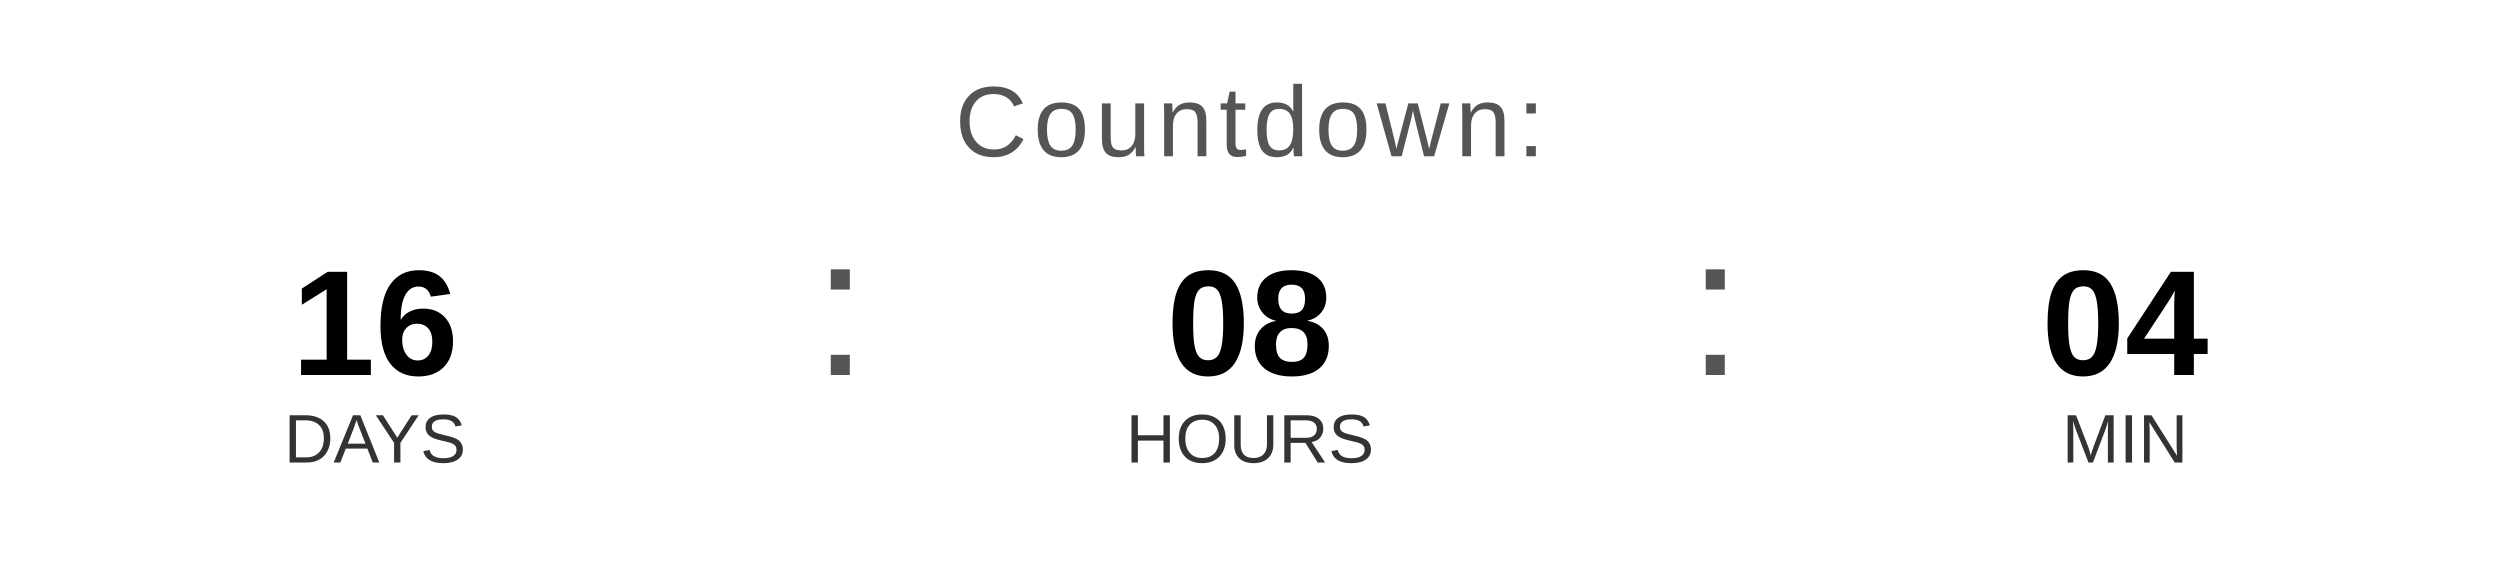
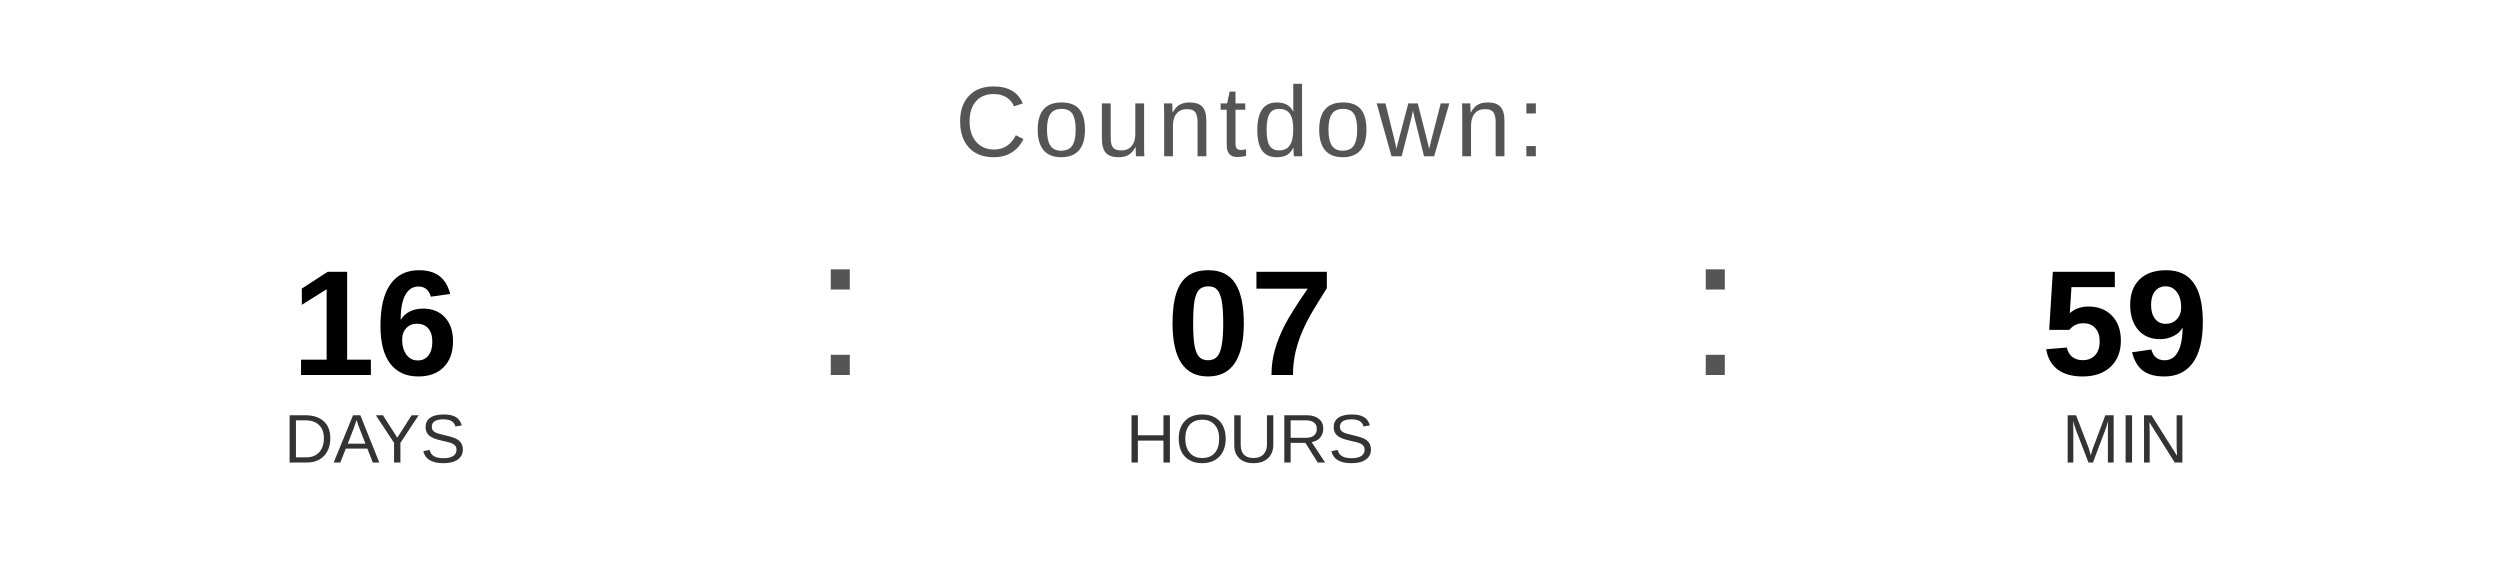
<svg xmlns="http://www.w3.org/2000/svg" width="400" height="90" viewBox="0 0 400 90">
  <text x="200" y="25" font-family="Arial, Helvetica, sans-serif" font-size="16" fill="#555555" text-anchor="middle" letter-spacing="1">
    Countdown:
  </text>
  <text x="60" y="60" font-family="Arial, Helvetica, sans-serif" font-size="24" font-weight="bold" fill="#000000" text-anchor="middle">16</text>
  <text x="60" y="74" font-family="Arial, Helvetica, sans-serif" font-size="11" fill="#333333" text-anchor="middle">DAYS</text>
  <text x="130" y="60" font-family="Arial, sans-serif" font-size="32" fill="#555555">:</text>
-   <text x="200" y="60" font-family="Arial, Helvetica, sans-serif" font-size="24" font-weight="bold" fill="#000000" text-anchor="middle">08</text>
+   <text x="200" y="60" font-family="Arial, Helvetica, sans-serif" font-size="24" font-weight="bold" fill="#000000" text-anchor="middle">07</text>
  <text x="200" y="74" font-family="Arial, Helvetica, sans-serif" font-size="11" fill="#333333" text-anchor="middle">HOURS</text>
  <text x="270" y="60" font-family="Arial, sans-serif" font-size="32" fill="#555555">:</text>
-   <text x="340" y="60" font-family="Arial, Helvetica, sans-serif" font-size="24" font-weight="bold" fill="#000000" text-anchor="middle">04</text>
+   <text x="340" y="60" font-family="Arial, Helvetica, sans-serif" font-size="24" font-weight="bold" fill="#000000" text-anchor="middle">59</text>
  <text x="340" y="74" font-family="Arial, Helvetica, sans-serif" font-size="11" fill="#333333" text-anchor="middle">MIN</text>
</svg>
